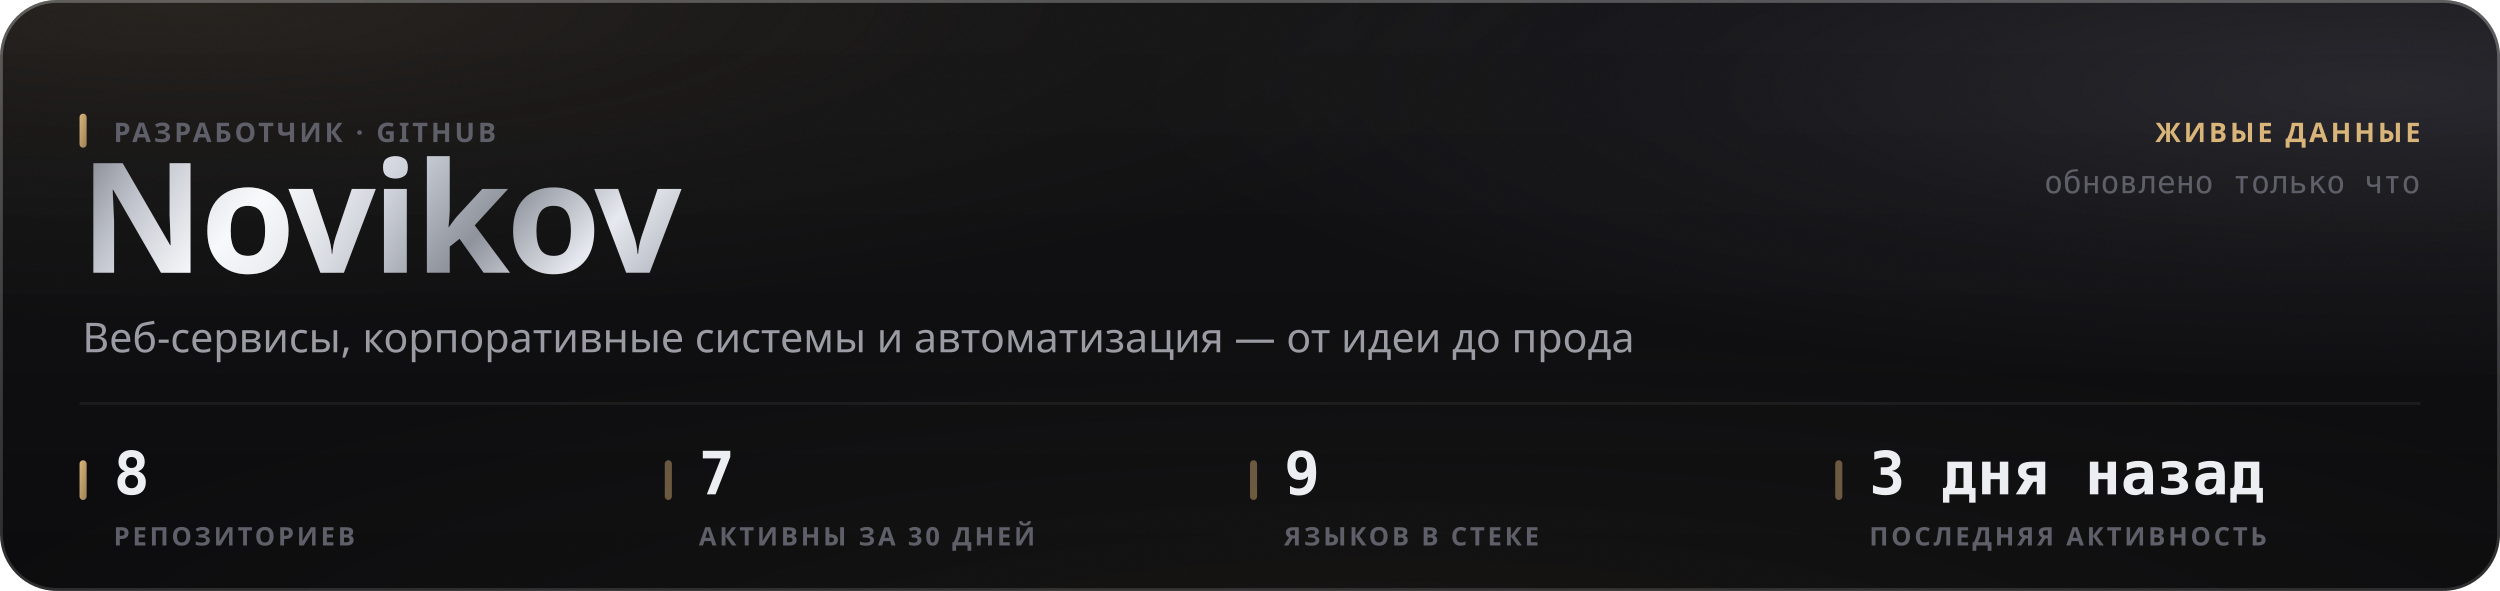
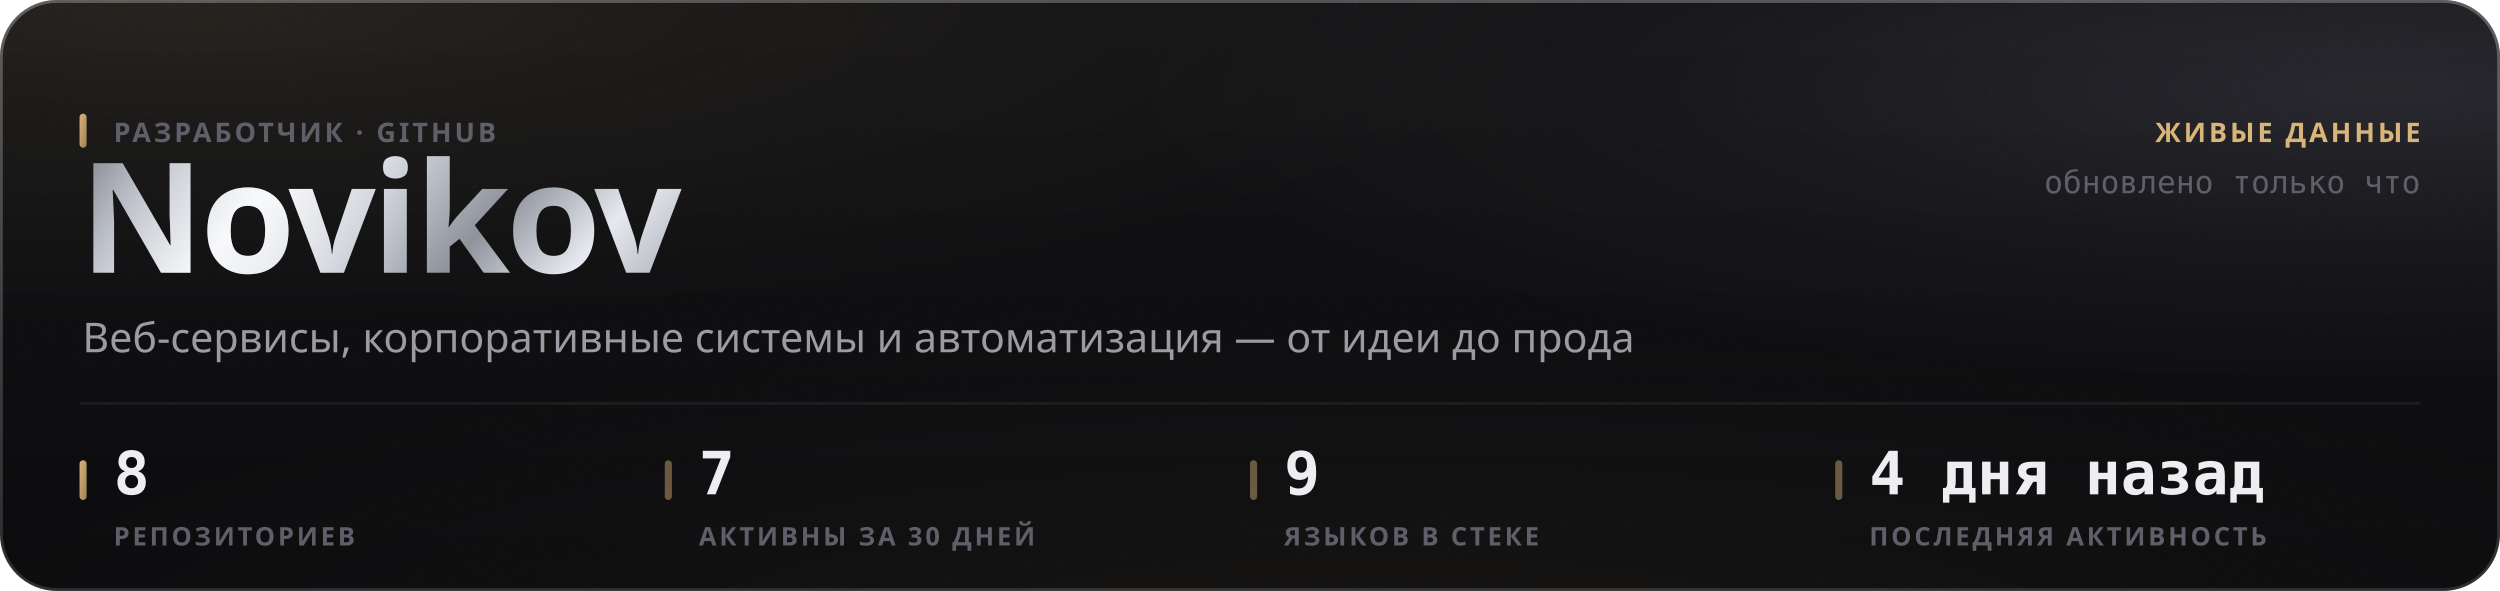
<svg xmlns="http://www.w3.org/2000/svg" width="880" height="208" viewBox="0 0 880 208" role="img">
  <style>
  text { font-family: -apple-system, BlinkMacSystemFont, 'Segoe UI', 'Noto Sans', Helvetica, Arial, sans-serif; }
  .mono { font-family: ui-monospace, 'SF Mono', 'Cascadia Mono', 'DejaVu Sans Mono', Menlo, Consolas, monospace; font-variant-numeric: tabular-nums; }
  .caps { letter-spacing: .1em; text-transform: uppercase; }

  @keyframes sheen  { from { transform: translateX(-120%); } to { transform: translateX(260%); } }
  @keyframes rise   { from { opacity: 0; transform: translateY(6px); } to { opacity: 1; transform: none; } }
  @keyframes slide  { from { opacity: 0; transform: translateX(-8px); } to { opacity: 1; transform: none; } }
  @keyframes grow   { from { transform: scaleY(0); } to { transform: scaleY(1); } }
  @keyframes widen  { from { transform: scaleX(0); } to { transform: scaleX(1); } }
  @keyframes draw   { from { stroke-dashoffset: 200; } to { stroke-dashoffset: 0; } }

  .sheen { animation: sheen 5.5s cubic-bezier(.45,0,.2,1) infinite; }
  .rise  { animation: rise .5s cubic-bezier(.16,1,.3,1) both; }
  .slide { animation: slide .42s cubic-bezier(.16,1,.3,1) both; }
  .bar   { transform-box: fill-box; transform-origin: 50% 100%;
           animation: grow .62s cubic-bezier(.16,1,.3,1) both; }
  .fill  { transform-box: fill-box; transform-origin: 0% 50%;
           animation: widen .8s cubic-bezier(.16,1,.3,1) both; }
  /* The hidden start state lives in the keyframes, never in the static rule.
     A renderer that ignores CSS animations then falls back to the FINISHED
     state — a drawn line, visible text — instead of an empty panel. */
  .spark { stroke-dasharray: 200;
           animation: draw 1.1s cubic-bezier(.16,1,.3,1) both; }

  @media (prefers-reduced-motion: reduce) {
    .sheen { animation: none; opacity: 0; }
    .rise, .slide, .bar, .fill, .spark { animation: none; opacity: 1; transform: none;
                                         stroke-dashoffset: 0; }
  }</style>
  <defs>
    <filter id="grain5" x="0" y="0" width="100%" height="100%">
      <feTurbulence type="fractalNoise" baseFrequency="0.85" numOctaves="3" stitchTiles="stitch" />
      <feColorMatrix type="saturate" values="0" />
    </filter>
    <linearGradient id="accent1" x1="0" y1="0" x2="1" y2="1">
      <stop offset="0%" stop-color="#d9b57a" />
      <stop offset="100%" stop-color="#9d8155" />
    </linearGradient>
    <radialGradient id="aurora6" cx="0.08" cy="0" r="0.55">
      <stop offset="0%" stop-color="#d9b47a" stop-opacity="0.1" />
      <stop offset="55%" stop-color="#d9b47a" stop-opacity="0.035" />
      <stop offset="100%" stop-color="#d9b47a" stop-opacity="0" />
    </radialGradient>
    <radialGradient id="aurora7" cx="0.95" cy="0.15" r="0.5">
      <stop offset="0%" stop-color="#706f83" stop-opacity="0.22" />
      <stop offset="55%" stop-color="#706f83" stop-opacity="0.077" />
      <stop offset="100%" stop-color="#706f83" stop-opacity="0" />
    </radialGradient>
    <radialGradient id="aurora8" cx="0.55" cy="1.15" r="0.6">
      <stop offset="0%" stop-color="#b39b74" stop-opacity="0.07" />
      <stop offset="55%" stop-color="#b39b74" stop-opacity="0.025" />
      <stop offset="100%" stop-color="#b39b74" stop-opacity="0" />
    </radialGradient>
    <linearGradient id="glass2" x1="0" y1="0" x2="0" y2="1">
      <stop offset="0%" stop-color="#ffffff" stop-opacity="0.036" />
      <stop offset="100%" stop-color="#ffffff" stop-opacity="0.007" />
    </linearGradient>
    <linearGradient id="rim3" x1="0" y1="0" x2="0" y2="1">
      <stop offset="0%" stop-color="#ffffff" stop-opacity="0.182" />
      <stop offset="100%" stop-color="#ffffff" stop-opacity="0.025" />
    </linearGradient>
    <linearGradient id="spec4" x1="0" y1="0" x2="1" y2="0">
      <stop offset="0%" stop-color="#ffffff" stop-opacity="0" />
      <stop offset="35%" stop-color="#ffffff" stop-opacity="0.336" />
      <stop offset="70%" stop-color="#ffffff" stop-opacity="0.118" />
      <stop offset="100%" stop-color="#ffffff" stop-opacity="0" />
    </linearGradient>
    <linearGradient id="metal9" x1="0" y1="0" x2="1" y2="0.25">
      <stop offset="0%" stop-color="#6e7078" />
      <stop offset="16.667%" stop-color="#b4b8c2" />
      <stop offset="33.333%" stop-color="#f2f4f8" />
      <stop offset="50%" stop-color="#c7cbd4" />
      <stop offset="66.667%" stop-color="#8f939c" />
      <stop offset="83.333%" stop-color="#e6e9ef" />
      <stop offset="100%" stop-color="#a7abb4" />
    </linearGradient>
    <linearGradient id="sheengrad11" x1="0" y1="0" x2="1" y2="0">
      <stop offset="0%" stop-color="#ffffff" stop-opacity="0" />
      <stop offset="50%" stop-color="#ffffff" stop-opacity="0.5" />
      <stop offset="100%" stop-color="#ffffff" stop-opacity="0" />
    </linearGradient>
    <clipPath id="wordclip10">
      <text x="28" y="96" font-size="54" font-weight="800" letter-spacing="-0.025em" font-family="-apple-system, BlinkMacSystemFont, 'Segoe UI', Helvetica, Arial, sans-serif">Novikov</text>
    </clipPath>
  </defs>
  <rect width="880" height="208" rx="20" fill="#0a0a0c" />
  <rect width="880" height="208" rx="20" fill="url(#aurora6)" />
  <rect width="880" height="208" rx="20" fill="url(#aurora7)" />
  <rect width="880" height="208" rx="20" fill="url(#aurora8)" />
  <rect width="880" height="208" rx="20" fill="url(#glass2)" />
  <rect width="880" height="208" rx="20" filter="url(#grain5)" opacity="0.085" style="mix-blend-mode:overlay" />
  <rect x=".5" y=".5" width="879" height="207" rx="19.5" fill="none" stroke="rgba(255,255,255,0.11)" />
  <rect x=".5" y=".5" width="879" height="207" rx="19.5" fill="none" stroke="url(#rim3)" />
  <path d="M20 1 H860" stroke="url(#spec4)" stroke-width="1.2" fill="none" />
  <g clip-path="url(#wordclip10)">
    <rect x="28" y="42" width="248.651" height="70.2" fill="url(#metal9)" />
    <rect class="sheen" x="28" y="42" width="124.325" height="70.2" fill="url(#sheengrad11)" />
  </g>
  <rect x="28" y="40" width="2.5" height="12" rx="1.25" fill="url(#accent1)" />
  <text x="40" y="50" font-size="9.5" font-weight="600" fill="#5e5f68" letter-spacing="0.11em">РАЗРАБОТЧИК · GITHUB</text>
  <text x="29" y="124" font-size="14.5" font-weight="400" fill="#9a9ba3">Веб-сервисы, корпоративные системы и автоматизация — от идеи до прода</text>
  <text x="852" y="50" font-size="9.5" font-weight="600" fill="#d9b57a" text-anchor="end" letter-spacing="0.11em">ЖИВЫЕ ДАННЫЕ</text>
  <text x="852" y="68" font-size="11" font-weight="400" fill="#5e5f68" text-anchor="end" class="mono">обновлено только что</text>
  <path d="M28 142 H852" stroke="rgba(255,255,255,0.06)" stroke-width="1" />
  <rect x="28" y="162" width="2.5" height="14" rx="1.25" fill="url(#accent1)" />
  <text x="40" y="174" font-size="21" font-weight="700" fill="#edeef2" class="mono rise" opacity="1">8</text>
  <text x="40" y="192" font-size="9" font-weight="600" fill="#5e5f68" letter-spacing="0.11em">РЕПОЗИТОРИЕВ</text>
  <rect x="234" y="162" width="2.5" height="14" rx="1.25" fill="rgba(217,181,122,0.45)" />
  <text x="246" y="174" font-size="21" font-weight="700" fill="#edeef2" class="mono rise" opacity="1">7</text>
  <text x="246" y="192" font-size="9" font-weight="600" fill="#5e5f68" letter-spacing="0.11em">АКТИВНЫ ЗА 30 ДНЕЙ</text>
  <rect x="440" y="162" width="2.5" height="14" rx="1.25" fill="rgba(217,181,122,0.45)" />
  <text x="452" y="174" font-size="21" font-weight="700" fill="#edeef2" class="mono rise" opacity="1">9</text>
  <text x="452" y="192" font-size="9" font-weight="600" fill="#5e5f68" letter-spacing="0.11em">ЯЗЫКОВ В СТЕКЕ</text>
  <rect x="646" y="162" width="2.5" height="14" rx="1.25" fill="rgba(217,181,122,0.45)" />
-   <text x="658" y="174" font-size="21" font-weight="700" fill="#edeef2" class="mono rise" opacity="1">3 дня назад</text>
+   <text x="658" y="174" font-size="21" font-weight="700" fill="#edeef2" class="mono rise" opacity="1">4 дня назад</text>
  <text x="658" y="192" font-size="9" font-weight="600" fill="#5e5f68" letter-spacing="0.11em">ПОСЛЕДНЯЯ АКТИВНОСТЬ</text>
</svg>
